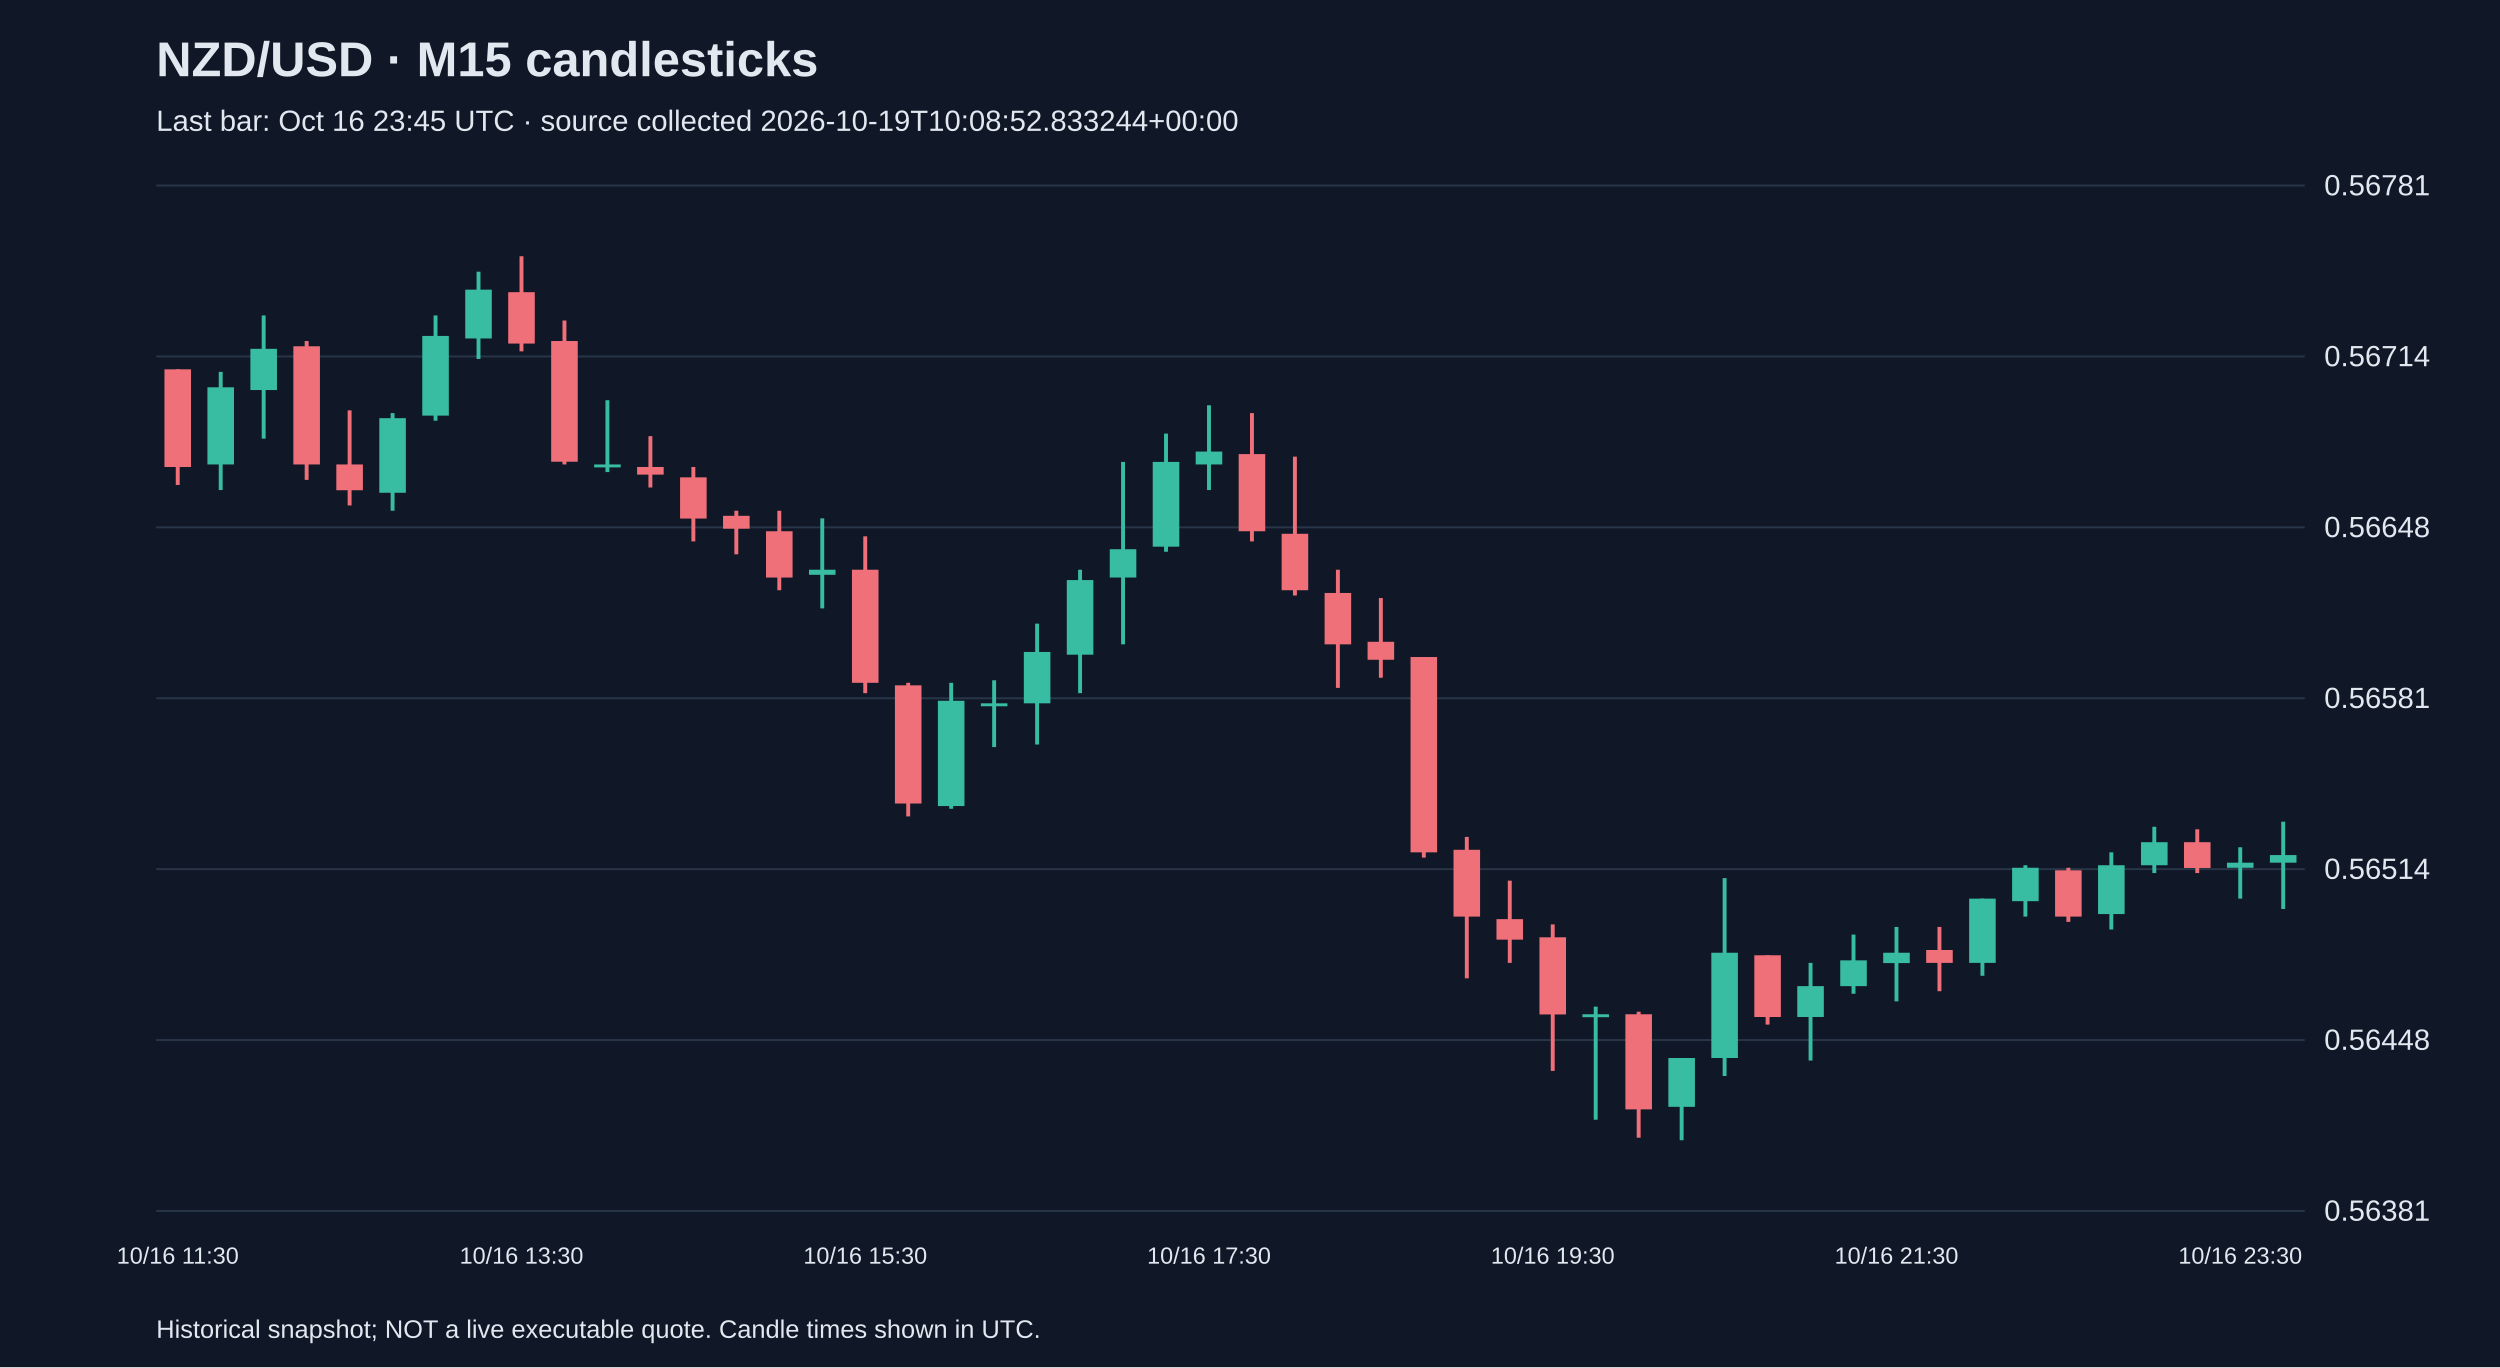
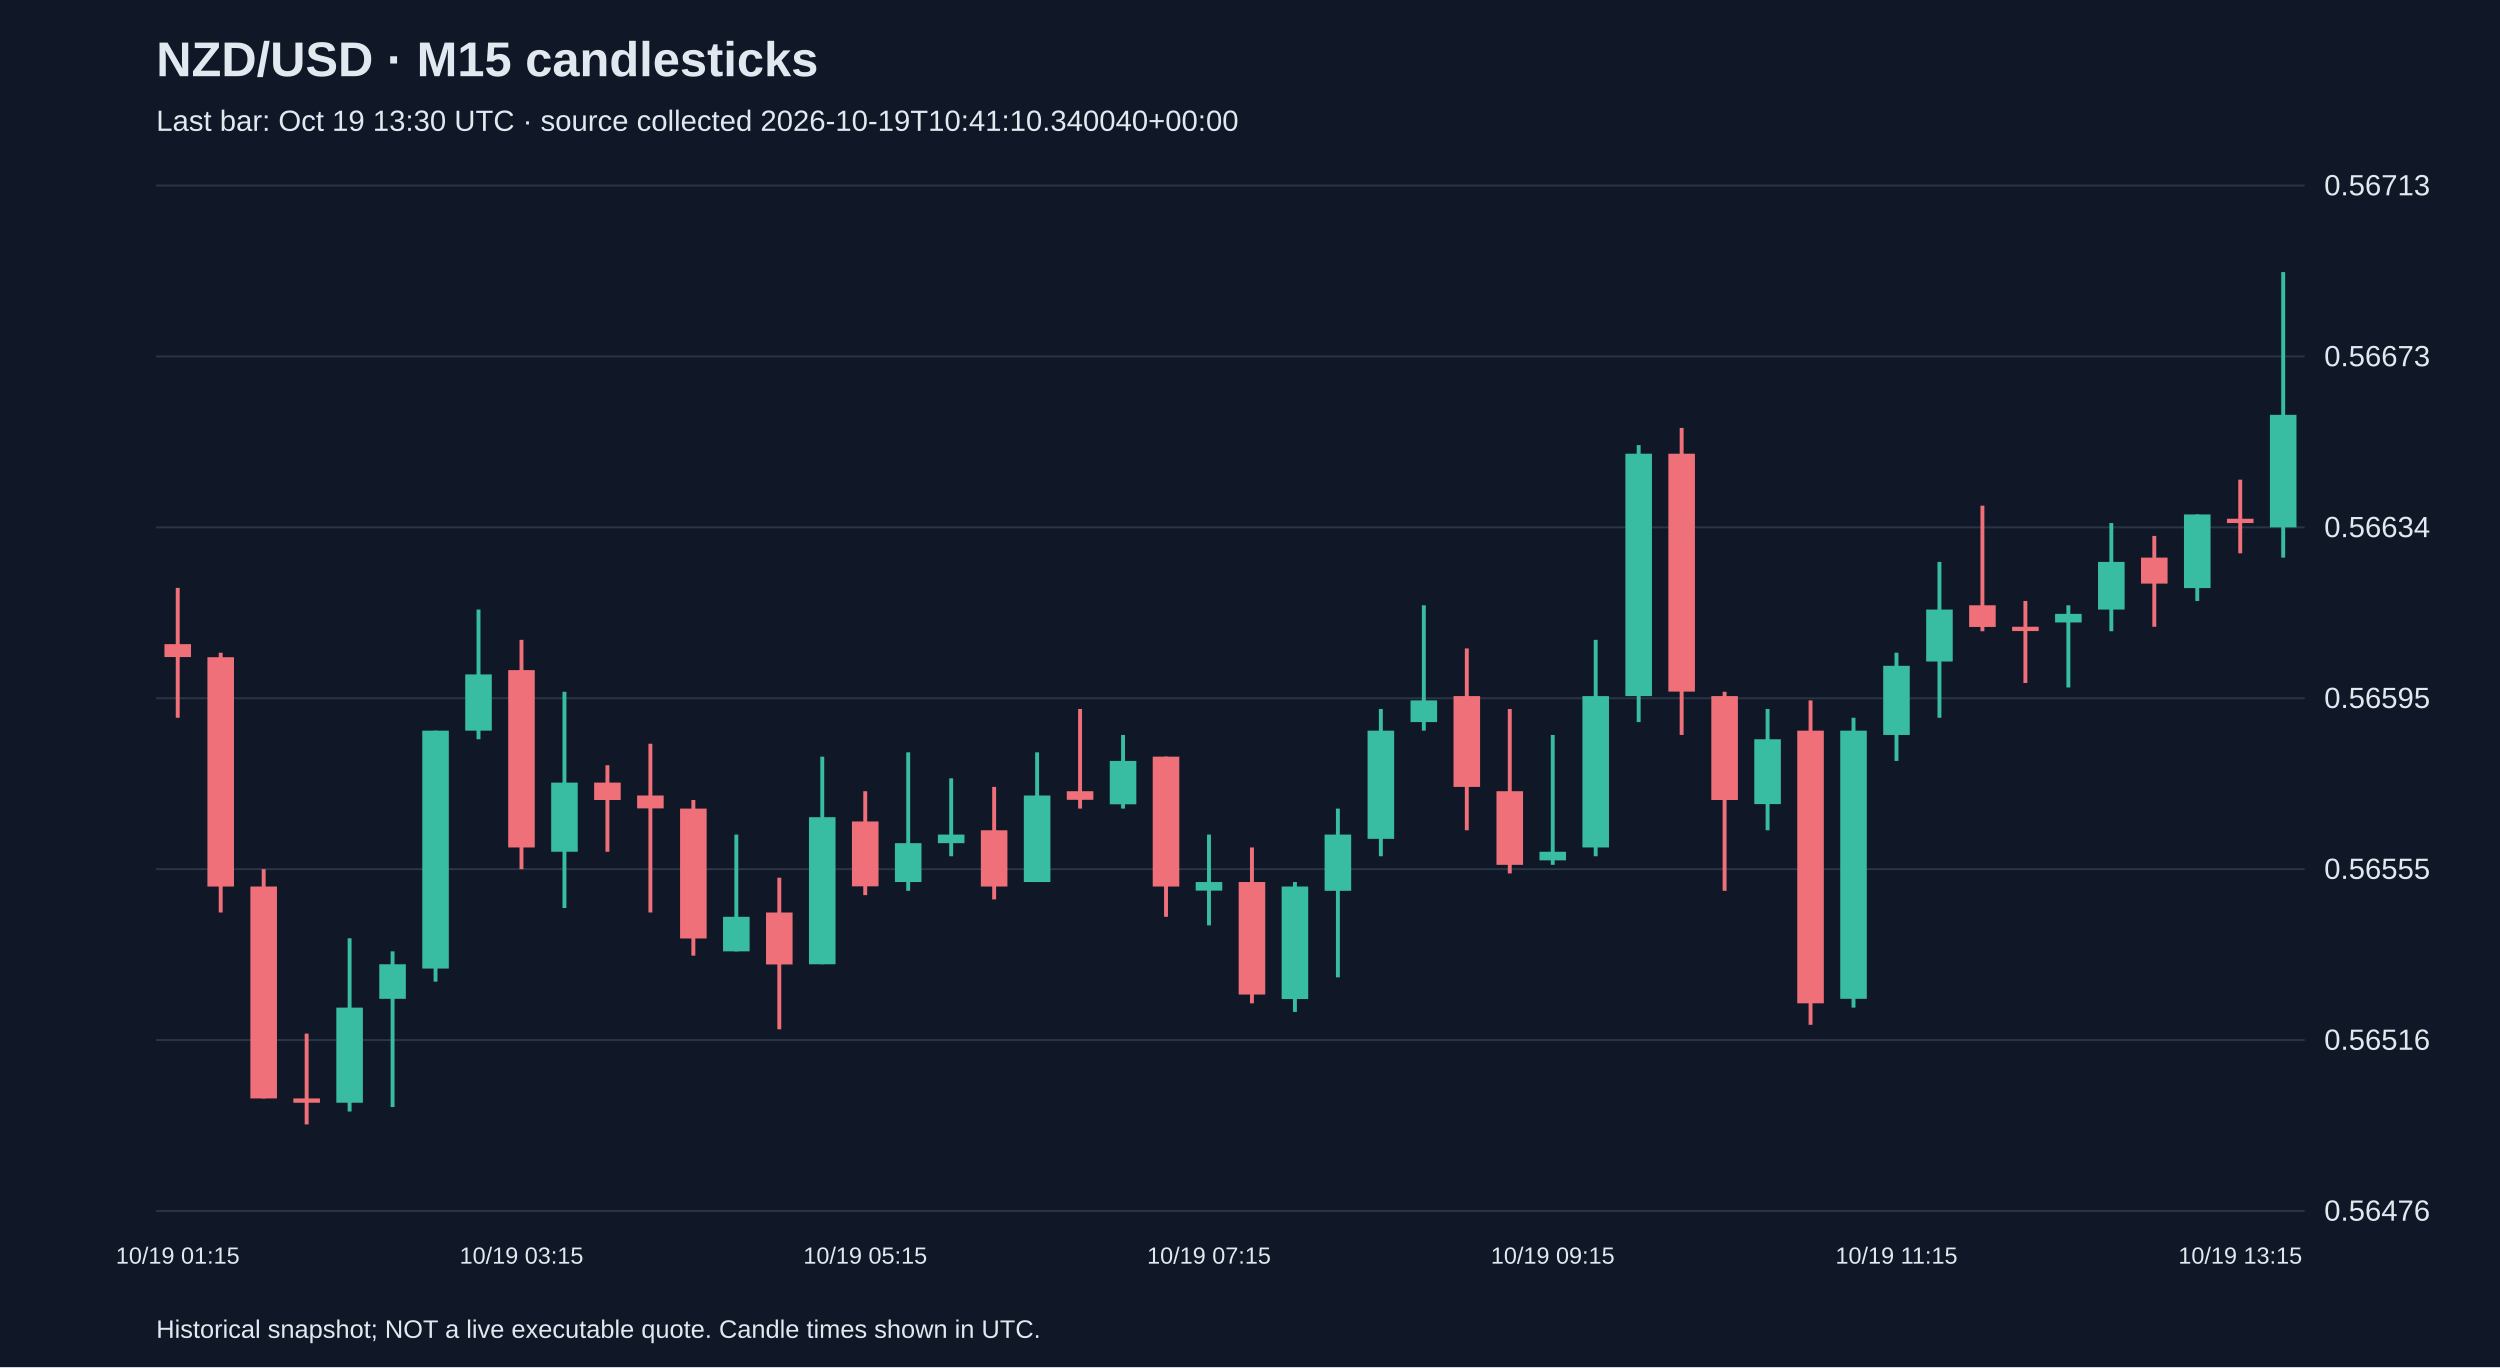
<svg xmlns="http://www.w3.org/2000/svg" viewBox="0 0 1280 700">
  <rect width="100%" height="100%" fill="#101827" />
  <style>text{font-family:Arial,sans-serif;fill:#e2e8f0}</style>
  <text x="80" y="39" font-size="25" font-weight="bold">NZD/USD · M15 candlesticks</text>
-   <text x="80" y="67" font-size="15" fill="#a6b1c5">Last bar: Oct 16 23:45 UTC · source collected 2026-10-19T10:08:52.833244+00:00</text>
+   <text x="80" y="67" font-size="15" fill="#a6b1c5">Last bar: Oct 19 13:30 UTC · source collected 2026-10-19T10:41:10.340040+00:00</text>
  <line x1="80" y1="620.0" x2="1180" y2="620.0" stroke="#283548" />
-   <text x="1190" y="625.0" font-size="15">0.56381</text>
+   <text x="1190" y="625.0" font-size="15">0.56476</text>
  <line x1="80" y1="532.5" x2="1180" y2="532.5" stroke="#283548" />
-   <text x="1190" y="537.5" font-size="15">0.56448</text>
+   <text x="1190" y="537.5" font-size="15">0.56516</text>
  <line x1="80" y1="445.0" x2="1180" y2="445.0" stroke="#283548" />
-   <text x="1190" y="450.0" font-size="15">0.56514</text>
+   <text x="1190" y="450.0" font-size="15">0.56555</text>
  <line x1="80" y1="357.5" x2="1180" y2="357.5" stroke="#283548" />
-   <text x="1190" y="362.5" font-size="15">0.56581</text>
+   <text x="1190" y="362.5" font-size="15">0.56595</text>
  <line x1="80" y1="270.0" x2="1180" y2="270.0" stroke="#283548" />
-   <text x="1190" y="275.0" font-size="15">0.56648</text>
+   <text x="1190" y="275.0" font-size="15">0.56634</text>
  <line x1="80" y1="182.5" x2="1180" y2="182.5" stroke="#283548" />
-   <text x="1190" y="187.5" font-size="15">0.56714</text>
+   <text x="1190" y="187.5" font-size="15">0.56673</text>
  <line x1="80" y1="95.0" x2="1180" y2="95.0" stroke="#283548" />
-   <text x="1190" y="100.0" font-size="15">0.56781</text>
-   <line x1="91.0" y1="189.1" x2="91.0" y2="248.3" stroke="#f07079" stroke-width="2" />
-   <rect x="84.2" y="189.1" width="13.6" height="50.0" fill="#f07079" />
-   <text x="91.0" y="647" text-anchor="middle" font-size="12">10/16 11:30</text>
-   <line x1="113.0" y1="190.4" x2="113.0" y2="250.9" stroke="#38bca2" stroke-width="2" />
-   <rect x="106.2" y="198.3" width="13.6" height="39.5" fill="#38bca2" />
-   <line x1="135.0" y1="161.5" x2="135.0" y2="224.6" stroke="#38bca2" stroke-width="2" />
-   <rect x="128.2" y="178.6" width="13.6" height="21.1" fill="#38bca2" />
-   <line x1="157.0" y1="174.6" x2="157.0" y2="245.7" stroke="#f07079" stroke-width="2" />
-   <rect x="150.2" y="177.3" width="13.6" height="60.5" fill="#f07079" />
-   <line x1="179.0" y1="210.1" x2="179.0" y2="258.8" stroke="#f07079" stroke-width="2" />
-   <rect x="172.2" y="237.8" width="13.6" height="13.2" fill="#f07079" />
-   <line x1="201.0" y1="211.5" x2="201.0" y2="261.5" stroke="#38bca2" stroke-width="2" />
-   <rect x="194.2" y="214.1" width="13.6" height="38.2" fill="#38bca2" />
-   <line x1="223.0" y1="161.5" x2="223.0" y2="215.4" stroke="#38bca2" stroke-width="2" />
-   <rect x="216.2" y="172.0" width="13.6" height="40.8" fill="#38bca2" />
-   <line x1="245.0" y1="139.1" x2="245.0" y2="183.8" stroke="#38bca2" stroke-width="2" />
-   <rect x="238.2" y="148.3" width="13.6" height="25.0" fill="#38bca2" />
-   <line x1="267.0" y1="131.2" x2="267.0" y2="179.9" stroke="#f07079" stroke-width="2" />
-   <rect x="260.2" y="149.6" width="13.6" height="26.3" fill="#f07079" />
-   <text x="267.0" y="647" text-anchor="middle" font-size="12">10/16 13:30</text>
-   <line x1="289.0" y1="164.1" x2="289.0" y2="237.8" stroke="#f07079" stroke-width="2" />
-   <rect x="282.2" y="174.6" width="13.6" height="61.8" fill="#f07079" />
-   <line x1="311.0" y1="204.9" x2="311.0" y2="241.7" stroke="#38bca2" stroke-width="2" />
-   <rect x="304.2" y="237.8" width="13.6" height="1.5" fill="#38bca2" />
-   <line x1="333.0" y1="223.3" x2="333.0" y2="249.6" stroke="#f07079" stroke-width="2" />
-   <rect x="326.2" y="239.1" width="13.6" height="3.9" fill="#f07079" />
-   <line x1="355.0" y1="239.1" x2="355.0" y2="277.2" stroke="#f07079" stroke-width="2" />
-   <rect x="348.2" y="244.4" width="13.6" height="21.1" fill="#f07079" />
-   <line x1="377.0" y1="261.5" x2="377.0" y2="283.8" stroke="#f07079" stroke-width="2" />
-   <rect x="370.2" y="264.1" width="13.6" height="6.6" fill="#f07079" />
-   <line x1="399.0" y1="261.5" x2="399.0" y2="302.2" stroke="#f07079" stroke-width="2" />
-   <rect x="392.2" y="272.0" width="13.6" height="23.7" fill="#f07079" />
-   <line x1="421.0" y1="265.4" x2="421.0" y2="311.5" stroke="#38bca2" stroke-width="2" />
-   <rect x="414.2" y="291.7" width="13.6" height="2.6" fill="#38bca2" />
-   <line x1="443.0" y1="274.6" x2="443.0" y2="354.9" stroke="#f07079" stroke-width="2" />
-   <rect x="436.2" y="291.7" width="13.6" height="57.9" fill="#f07079" />
-   <text x="443.0" y="647" text-anchor="middle" font-size="12">10/16 15:30</text>
-   <line x1="465.0" y1="349.6" x2="465.0" y2="418.0" stroke="#f07079" stroke-width="2" />
-   <rect x="458.2" y="350.9" width="13.6" height="60.5" fill="#f07079" />
-   <line x1="487.0" y1="349.6" x2="487.0" y2="414.1" stroke="#38bca2" stroke-width="2" />
-   <rect x="480.2" y="358.8" width="13.6" height="53.9" fill="#38bca2" />
-   <line x1="509.0" y1="348.3" x2="509.0" y2="382.5" stroke="#38bca2" stroke-width="2" />
-   <rect x="502.2" y="360.1" width="13.6" height="1.5" fill="#38bca2" />
-   <line x1="531.0" y1="319.3" x2="531.0" y2="381.2" stroke="#38bca2" stroke-width="2" />
-   <rect x="524.2" y="333.8" width="13.6" height="26.3" fill="#38bca2" />
-   <line x1="553.0" y1="291.7" x2="553.0" y2="354.9" stroke="#38bca2" stroke-width="2" />
-   <rect x="546.2" y="297.0" width="13.6" height="38.2" fill="#38bca2" />
-   <line x1="575.0" y1="236.5" x2="575.0" y2="329.9" stroke="#38bca2" stroke-width="2" />
-   <rect x="568.2" y="281.2" width="13.6" height="14.5" fill="#38bca2" />
-   <line x1="597.0" y1="222.0" x2="597.0" y2="282.5" stroke="#38bca2" stroke-width="2" />
-   <rect x="590.2" y="236.5" width="13.6" height="43.4" fill="#38bca2" />
-   <line x1="619.0" y1="207.5" x2="619.0" y2="250.9" stroke="#38bca2" stroke-width="2" />
-   <rect x="612.2" y="231.2" width="13.6" height="6.6" fill="#38bca2" />
-   <text x="619.0" y="647" text-anchor="middle" font-size="12">10/16 17:30</text>
-   <line x1="641.0" y1="211.5" x2="641.0" y2="277.2" stroke="#f07079" stroke-width="2" />
-   <rect x="634.2" y="232.5" width="13.6" height="39.5" fill="#f07079" />
-   <line x1="663.0" y1="233.8" x2="663.0" y2="304.9" stroke="#f07079" stroke-width="2" />
-   <rect x="656.2" y="273.3" width="13.6" height="28.9" fill="#f07079" />
-   <line x1="685.0" y1="291.7" x2="685.0" y2="352.2" stroke="#f07079" stroke-width="2" />
-   <rect x="678.2" y="303.6" width="13.6" height="26.3" fill="#f07079" />
-   <line x1="707.0" y1="306.2" x2="707.0" y2="347.0" stroke="#f07079" stroke-width="2" />
-   <rect x="700.2" y="328.6" width="13.6" height="9.2" fill="#f07079" />
-   <line x1="729.0" y1="336.4" x2="729.0" y2="439.1" stroke="#f07079" stroke-width="2" />
-   <rect x="722.2" y="336.4" width="13.6" height="100.0" fill="#f07079" />
-   <line x1="751.0" y1="428.5" x2="751.0" y2="500.9" stroke="#f07079" stroke-width="2" />
-   <rect x="744.2" y="435.1" width="13.6" height="34.2" fill="#f07079" />
-   <line x1="773.0" y1="450.9" x2="773.0" y2="493.0" stroke="#f07079" stroke-width="2" />
-   <rect x="766.2" y="470.6" width="13.6" height="10.5" fill="#f07079" />
-   <line x1="795.0" y1="473.3" x2="795.0" y2="548.3" stroke="#f07079" stroke-width="2" />
-   <rect x="788.2" y="479.9" width="13.6" height="39.5" fill="#f07079" />
-   <text x="795.0" y="647" text-anchor="middle" font-size="12">10/16 19:30</text>
-   <line x1="817.0" y1="515.4" x2="817.0" y2="573.3" stroke="#38bca2" stroke-width="2" />
-   <rect x="810.2" y="519.3" width="13.6" height="1.5" fill="#38bca2" />
-   <line x1="839.0" y1="518.0" x2="839.0" y2="582.5" stroke="#f07079" stroke-width="2" />
-   <rect x="832.2" y="519.3" width="13.6" height="48.7" fill="#f07079" />
-   <line x1="861.0" y1="541.7" x2="861.0" y2="583.8" stroke="#38bca2" stroke-width="2" />
-   <rect x="854.2" y="541.7" width="13.6" height="25.0" fill="#38bca2" />
-   <line x1="883.0" y1="449.6" x2="883.0" y2="550.9" stroke="#38bca2" stroke-width="2" />
-   <rect x="876.2" y="487.8" width="13.6" height="53.9" fill="#38bca2" />
-   <line x1="905.0" y1="489.1" x2="905.0" y2="524.6" stroke="#f07079" stroke-width="2" />
-   <rect x="898.2" y="489.1" width="13.6" height="31.6" fill="#f07079" />
-   <line x1="927.0" y1="493.0" x2="927.0" y2="543.0" stroke="#38bca2" stroke-width="2" />
-   <rect x="920.2" y="504.9" width="13.6" height="15.8" fill="#38bca2" />
-   <line x1="949.0" y1="478.5" x2="949.0" y2="508.8" stroke="#38bca2" stroke-width="2" />
-   <rect x="942.2" y="491.7" width="13.6" height="13.2" fill="#38bca2" />
-   <line x1="971.0" y1="474.6" x2="971.0" y2="512.7" stroke="#38bca2" stroke-width="2" />
-   <rect x="964.2" y="487.8" width="13.6" height="5.3" fill="#38bca2" />
-   <text x="971.0" y="647" text-anchor="middle" font-size="12">10/16 21:30</text>
-   <line x1="993.0" y1="474.6" x2="993.0" y2="507.5" stroke="#f07079" stroke-width="2" />
-   <rect x="986.2" y="486.4" width="13.6" height="6.6" fill="#f07079" />
-   <line x1="1015.0" y1="460.1" x2="1015.0" y2="499.6" stroke="#38bca2" stroke-width="2" />
-   <rect x="1008.2" y="460.1" width="13.6" height="32.9" fill="#38bca2" />
-   <line x1="1037.0" y1="443.0" x2="1037.0" y2="469.3" stroke="#38bca2" stroke-width="2" />
-   <rect x="1030.2" y="444.3" width="13.6" height="17.1" fill="#38bca2" />
-   <line x1="1059.0" y1="444.3" x2="1059.0" y2="472.0" stroke="#f07079" stroke-width="2" />
-   <rect x="1052.2" y="445.6" width="13.6" height="23.7" fill="#f07079" />
-   <line x1="1081.0" y1="436.4" x2="1081.0" y2="475.9" stroke="#38bca2" stroke-width="2" />
-   <rect x="1074.2" y="443.0" width="13.6" height="25.0" fill="#38bca2" />
-   <line x1="1103.0" y1="423.3" x2="1103.0" y2="447.0" stroke="#38bca2" stroke-width="2" />
-   <rect x="1096.2" y="431.2" width="13.6" height="11.8" fill="#38bca2" />
-   <line x1="1125.0" y1="424.6" x2="1125.0" y2="447.0" stroke="#f07079" stroke-width="2" />
-   <rect x="1118.2" y="431.2" width="13.6" height="13.2" fill="#f07079" />
-   <line x1="1147.0" y1="433.8" x2="1147.0" y2="460.1" stroke="#38bca2" stroke-width="2" />
-   <rect x="1140.2" y="441.7" width="13.6" height="2.6" fill="#38bca2" />
-   <text x="1147.0" y="647" text-anchor="middle" font-size="12">10/16 23:30</text>
-   <line x1="1169.0" y1="420.7" x2="1169.0" y2="465.4" stroke="#38bca2" stroke-width="2" />
-   <rect x="1162.2" y="437.8" width="13.6" height="3.9" fill="#38bca2" />
+   <text x="1190" y="100.0" font-size="15">0.56713</text>
+   <line x1="91.0" y1="301.0" x2="91.0" y2="367.5" stroke="#f07079" stroke-width="2" />
+   <rect x="84.2" y="329.8" width="13.6" height="6.6" fill="#f07079" />
+   <text x="91.0" y="647" text-anchor="middle" font-size="12">10/19 01:15</text>
+   <line x1="113.0" y1="334.2" x2="113.0" y2="467.2" stroke="#f07079" stroke-width="2" />
+   <rect x="106.2" y="336.5" width="13.6" height="117.4" fill="#f07079" />
+   <line x1="135.0" y1="445.0" x2="135.0" y2="562.4" stroke="#f07079" stroke-width="2" />
+   <rect x="128.2" y="453.9" width="13.6" height="108.5" fill="#f07079" />
+   <line x1="157.0" y1="529.2" x2="157.0" y2="575.7" stroke="#f07079" stroke-width="2" />
+   <rect x="150.2" y="562.4" width="13.6" height="2.2" fill="#f07079" />
+   <line x1="179.0" y1="480.4" x2="179.0" y2="569.1" stroke="#38bca2" stroke-width="2" />
+   <rect x="172.2" y="515.9" width="13.6" height="48.7" fill="#38bca2" />
+   <line x1="201.0" y1="487.1" x2="201.0" y2="566.8" stroke="#38bca2" stroke-width="2" />
+   <rect x="194.2" y="493.7" width="13.6" height="17.7" fill="#38bca2" />
+   <line x1="223.0" y1="374.1" x2="223.0" y2="502.6" stroke="#38bca2" stroke-width="2" />
+   <rect x="216.2" y="374.1" width="13.6" height="121.8" fill="#38bca2" />
+   <line x1="245.0" y1="312.1" x2="245.0" y2="378.5" stroke="#38bca2" stroke-width="2" />
+   <rect x="238.2" y="345.3" width="13.6" height="28.8" fill="#38bca2" />
+   <line x1="267.0" y1="327.6" x2="267.0" y2="445.0" stroke="#f07079" stroke-width="2" />
+   <rect x="260.2" y="343.1" width="13.6" height="90.8" fill="#f07079" />
+   <text x="267.0" y="647" text-anchor="middle" font-size="12">10/19 03:15</text>
+   <line x1="289.0" y1="354.2" x2="289.0" y2="464.9" stroke="#38bca2" stroke-width="2" />
+   <rect x="282.2" y="400.7" width="13.6" height="35.4" fill="#38bca2" />
+   <line x1="311.0" y1="391.8" x2="311.0" y2="436.1" stroke="#f07079" stroke-width="2" />
+   <rect x="304.2" y="400.7" width="13.6" height="8.9" fill="#f07079" />
+   <line x1="333.0" y1="380.8" x2="333.0" y2="467.2" stroke="#f07079" stroke-width="2" />
+   <rect x="326.2" y="407.3" width="13.6" height="6.6" fill="#f07079" />
+   <line x1="355.0" y1="409.6" x2="355.0" y2="489.3" stroke="#f07079" stroke-width="2" />
+   <rect x="348.2" y="414.0" width="13.6" height="66.5" fill="#f07079" />
+   <line x1="377.0" y1="427.3" x2="377.0" y2="487.1" stroke="#38bca2" stroke-width="2" />
+   <rect x="370.2" y="469.4" width="13.6" height="17.7" fill="#38bca2" />
+   <line x1="399.0" y1="449.4" x2="399.0" y2="527.0" stroke="#f07079" stroke-width="2" />
+   <rect x="392.2" y="467.2" width="13.6" height="26.6" fill="#f07079" />
+   <line x1="421.0" y1="387.4" x2="421.0" y2="493.7" stroke="#38bca2" stroke-width="2" />
+   <rect x="414.2" y="418.4" width="13.6" height="75.3" fill="#38bca2" />
+   <line x1="443.0" y1="405.1" x2="443.0" y2="458.3" stroke="#f07079" stroke-width="2" />
+   <rect x="436.2" y="420.6" width="13.6" height="33.2" fill="#f07079" />
+   <text x="443.0" y="647" text-anchor="middle" font-size="12">10/19 05:15</text>
+   <line x1="465.0" y1="385.2" x2="465.0" y2="456.1" stroke="#38bca2" stroke-width="2" />
+   <rect x="458.2" y="431.7" width="13.6" height="19.9" fill="#38bca2" />
+   <line x1="487.0" y1="398.5" x2="487.0" y2="438.4" stroke="#38bca2" stroke-width="2" />
+   <rect x="480.2" y="427.3" width="13.6" height="4.4" fill="#38bca2" />
+   <line x1="509.0" y1="402.9" x2="509.0" y2="460.5" stroke="#f07079" stroke-width="2" />
+   <rect x="502.2" y="425.1" width="13.6" height="28.8" fill="#f07079" />
+   <line x1="531.0" y1="385.2" x2="531.0" y2="451.6" stroke="#38bca2" stroke-width="2" />
+   <rect x="524.2" y="407.3" width="13.6" height="44.3" fill="#38bca2" />
+   <line x1="553.0" y1="363.0" x2="553.0" y2="414.0" stroke="#f07079" stroke-width="2" />
+   <rect x="546.2" y="405.1" width="13.6" height="4.4" fill="#f07079" />
+   <line x1="575.0" y1="376.3" x2="575.0" y2="414.0" stroke="#38bca2" stroke-width="2" />
+   <rect x="568.2" y="389.6" width="13.6" height="22.2" fill="#38bca2" />
+   <line x1="597.0" y1="387.4" x2="597.0" y2="469.4" stroke="#f07079" stroke-width="2" />
+   <rect x="590.2" y="387.4" width="13.6" height="66.5" fill="#f07079" />
+   <line x1="619.0" y1="427.3" x2="619.0" y2="473.8" stroke="#38bca2" stroke-width="2" />
+   <rect x="612.2" y="451.6" width="13.6" height="4.4" fill="#38bca2" />
+   <text x="619.0" y="647" text-anchor="middle" font-size="12">10/19 07:15</text>
+   <line x1="641.0" y1="433.9" x2="641.0" y2="513.7" stroke="#f07079" stroke-width="2" />
+   <rect x="634.2" y="451.6" width="13.6" height="57.6" fill="#f07079" />
+   <line x1="663.0" y1="451.6" x2="663.0" y2="518.1" stroke="#38bca2" stroke-width="2" />
+   <rect x="656.2" y="453.9" width="13.6" height="57.6" fill="#38bca2" />
+   <line x1="685.0" y1="414.0" x2="685.0" y2="500.4" stroke="#38bca2" stroke-width="2" />
+   <rect x="678.2" y="427.3" width="13.6" height="28.8" fill="#38bca2" />
+   <line x1="707.0" y1="363.0" x2="707.0" y2="438.4" stroke="#38bca2" stroke-width="2" />
+   <rect x="700.2" y="374.1" width="13.6" height="55.4" fill="#38bca2" />
+   <line x1="729.0" y1="309.9" x2="729.0" y2="374.1" stroke="#38bca2" stroke-width="2" />
+   <rect x="722.2" y="358.6" width="13.6" height="11.1" fill="#38bca2" />
+   <line x1="751.0" y1="332.0" x2="751.0" y2="425.1" stroke="#f07079" stroke-width="2" />
+   <rect x="744.2" y="356.4" width="13.6" height="46.5" fill="#f07079" />
+   <line x1="773.0" y1="363.0" x2="773.0" y2="447.2" stroke="#f07079" stroke-width="2" />
+   <rect x="766.2" y="405.1" width="13.6" height="37.7" fill="#f07079" />
+   <line x1="795.0" y1="376.3" x2="795.0" y2="442.8" stroke="#38bca2" stroke-width="2" />
+   <rect x="788.2" y="436.1" width="13.6" height="4.4" fill="#38bca2" />
+   <text x="795.0" y="647" text-anchor="middle" font-size="12">10/19 09:15</text>
+   <line x1="817.0" y1="327.6" x2="817.0" y2="438.4" stroke="#38bca2" stroke-width="2" />
+   <rect x="810.2" y="356.4" width="13.6" height="77.5" fill="#38bca2" />
+   <line x1="839.0" y1="227.9" x2="839.0" y2="369.7" stroke="#38bca2" stroke-width="2" />
+   <rect x="832.2" y="232.3" width="13.6" height="124.1" fill="#38bca2" />
+   <line x1="861.0" y1="219.1" x2="861.0" y2="376.3" stroke="#f07079" stroke-width="2" />
+   <rect x="854.2" y="232.3" width="13.6" height="121.8" fill="#f07079" />
+   <line x1="883.0" y1="354.2" x2="883.0" y2="456.1" stroke="#f07079" stroke-width="2" />
+   <rect x="876.2" y="356.4" width="13.6" height="53.2" fill="#f07079" />
+   <line x1="905.0" y1="363.0" x2="905.0" y2="425.1" stroke="#38bca2" stroke-width="2" />
+   <rect x="898.2" y="378.5" width="13.6" height="33.2" fill="#38bca2" />
+   <line x1="927.0" y1="358.6" x2="927.0" y2="524.7" stroke="#f07079" stroke-width="2" />
+   <rect x="920.2" y="374.1" width="13.6" height="139.6" fill="#f07079" />
+   <line x1="949.0" y1="367.5" x2="949.0" y2="515.9" stroke="#38bca2" stroke-width="2" />
+   <rect x="942.2" y="374.1" width="13.6" height="137.3" fill="#38bca2" />
+   <line x1="971.0" y1="334.2" x2="971.0" y2="389.6" stroke="#38bca2" stroke-width="2" />
+   <rect x="964.2" y="340.9" width="13.6" height="35.4" fill="#38bca2" />
+   <text x="971.0" y="647" text-anchor="middle" font-size="12">10/19 11:15</text>
+   <line x1="993.0" y1="287.7" x2="993.0" y2="367.5" stroke="#38bca2" stroke-width="2" />
+   <rect x="986.2" y="312.1" width="13.6" height="26.6" fill="#38bca2" />
+   <line x1="1015.0" y1="258.9" x2="1015.0" y2="323.2" stroke="#f07079" stroke-width="2" />
+   <rect x="1008.2" y="309.9" width="13.6" height="11.1" fill="#f07079" />
+   <line x1="1037.0" y1="307.7" x2="1037.0" y2="349.7" stroke="#f07079" stroke-width="2" />
+   <rect x="1030.2" y="320.9" width="13.6" height="2.2" fill="#f07079" />
+   <line x1="1059.0" y1="309.9" x2="1059.0" y2="352.0" stroke="#38bca2" stroke-width="2" />
+   <rect x="1052.2" y="314.3" width="13.6" height="4.4" fill="#38bca2" />
+   <line x1="1081.0" y1="267.8" x2="1081.0" y2="323.2" stroke="#38bca2" stroke-width="2" />
+   <rect x="1074.2" y="287.7" width="13.6" height="24.4" fill="#38bca2" />
+   <line x1="1103.0" y1="274.4" x2="1103.0" y2="320.9" stroke="#f07079" stroke-width="2" />
+   <rect x="1096.2" y="285.5" width="13.6" height="13.3" fill="#f07079" />
+   <line x1="1125.0" y1="263.4" x2="1125.0" y2="307.7" stroke="#38bca2" stroke-width="2" />
+   <rect x="1118.2" y="263.4" width="13.6" height="37.7" fill="#38bca2" />
+   <line x1="1147.0" y1="245.6" x2="1147.0" y2="283.3" stroke="#f07079" stroke-width="2" />
+   <rect x="1140.2" y="265.6" width="13.6" height="2.2" fill="#f07079" />
+   <text x="1147.0" y="647" text-anchor="middle" font-size="12">10/19 13:15</text>
+   <line x1="1169.0" y1="139.3" x2="1169.0" y2="285.5" stroke="#38bca2" stroke-width="2" />
+   <rect x="1162.2" y="212.4" width="13.6" height="57.6" fill="#38bca2" />
  <text x="80" y="685" font-size="13">Historical snapshot; NOT a live executable quote. Candle times shown in UTC.</text>
</svg>
